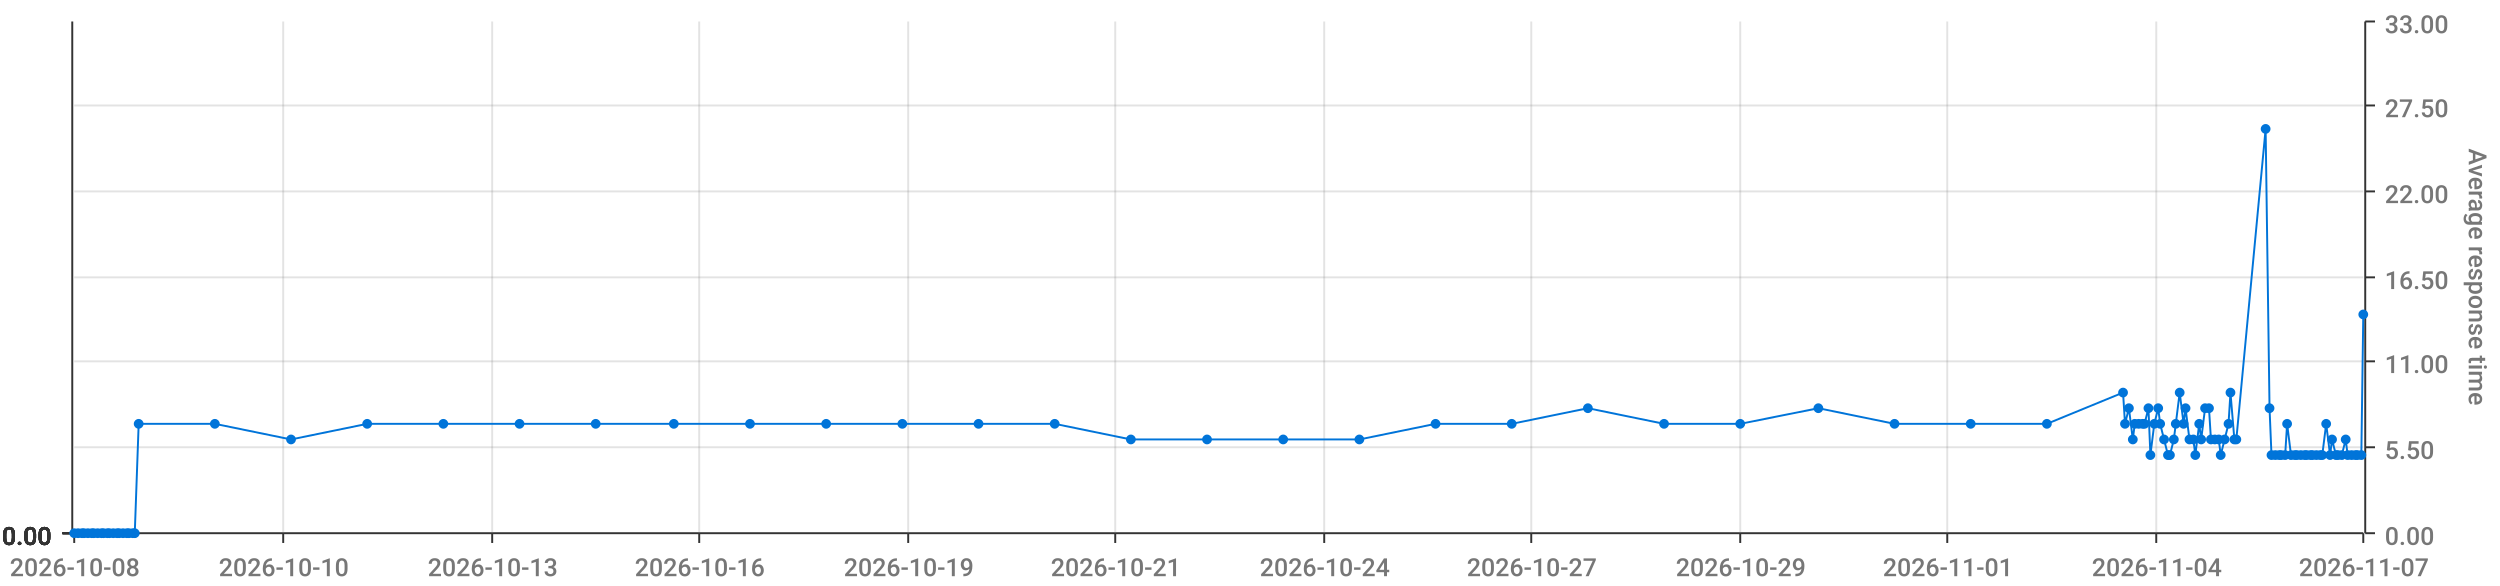
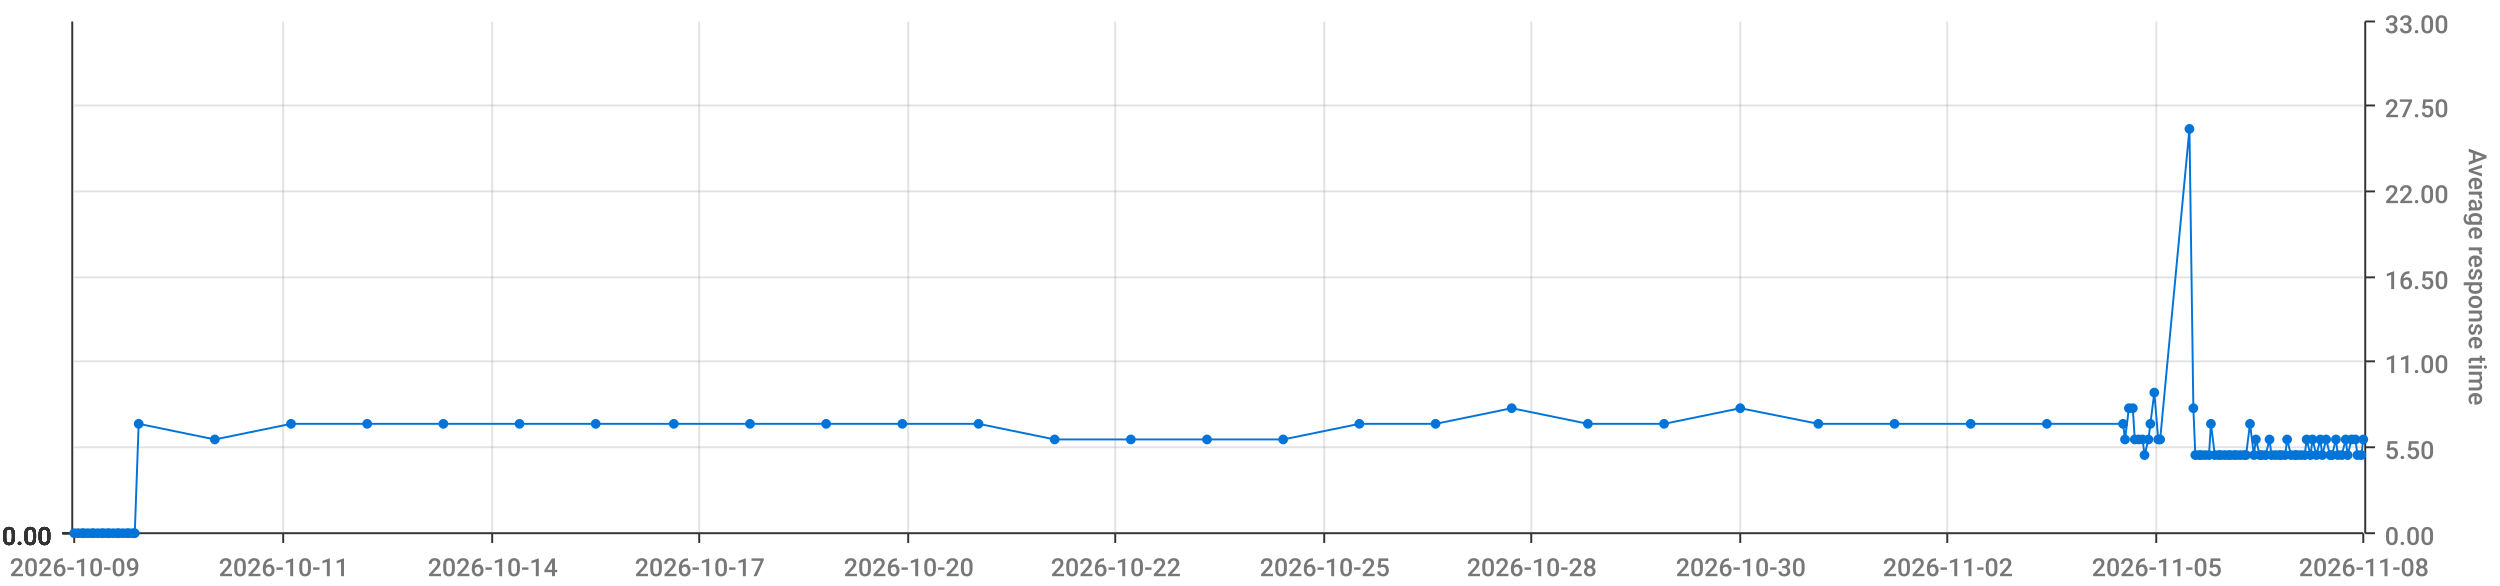
<svg xmlns="http://www.w3.org/2000/svg" viewBox="0 0 1280 300">
  <path d="M 0 0 L 1280 0 L 1280 300 L 0 300 L 0 0" style="stroke-width:0;stroke:rgba(255,255,255,1.0);fill:rgba(255,255,255,0.0)" />
  <path d="M 38 11 L 1210 11 L 1210 273 L 38 273 L 38 11" style="stroke-width:0;stroke:rgba(255,255,255,1.0);fill:rgba(255,255,255,0.0)" />
  <path d="M 38 273 L 1210 273" style="stroke-width:1;stroke:rgba(51,51,51,1.0);fill:rgba(255,255,255,0.0)" />
  <path d="M 38 273 L 38 278" style="stroke-width:1;stroke:rgba(51,51,51,1.0);fill:rgba(255,255,255,0.0)" />
-   <text x="5" y="295" style="stroke-width:0;stroke:none;fill:rgba(119,119,119,1.0);font-size:12.8px;font-family:'Roboto Medium',sans-serif">2026-10-08</text>
+   <text x="5" y="295" style="stroke-width:0;stroke:none;fill:rgba(119,119,119,1.0);font-size:12.8px;font-family:'Roboto Medium',sans-serif">2026-10-09</text>
  <path d="M 145 273 L 145 278" style="stroke-width:1;stroke:rgba(51,51,51,1.0);fill:rgba(255,255,255,0.0)" />
-   <text x="112" y="295" style="stroke-width:0;stroke:none;fill:rgba(119,119,119,1.0);font-size:12.8px;font-family:'Roboto Medium',sans-serif">2026-10-10</text>
+   <text x="112" y="295" style="stroke-width:0;stroke:none;fill:rgba(119,119,119,1.0);font-size:12.8px;font-family:'Roboto Medium',sans-serif">2026-10-11</text>
  <path d="M 252 273 L 252 278" style="stroke-width:1;stroke:rgba(51,51,51,1.0);fill:rgba(255,255,255,0.0)" />
-   <text x="219" y="295" style="stroke-width:0;stroke:none;fill:rgba(119,119,119,1.0);font-size:12.8px;font-family:'Roboto Medium',sans-serif">2026-10-13</text>
+   <text x="219" y="295" style="stroke-width:0;stroke:none;fill:rgba(119,119,119,1.0);font-size:12.8px;font-family:'Roboto Medium',sans-serif">2026-10-14</text>
  <path d="M 358 273 L 358 278" style="stroke-width:1;stroke:rgba(51,51,51,1.0);fill:rgba(255,255,255,0.0)" />
-   <text x="325" y="295" style="stroke-width:0;stroke:none;fill:rgba(119,119,119,1.0);font-size:12.8px;font-family:'Roboto Medium',sans-serif">2026-10-16</text>
+   <text x="325" y="295" style="stroke-width:0;stroke:none;fill:rgba(119,119,119,1.0);font-size:12.8px;font-family:'Roboto Medium',sans-serif">2026-10-17</text>
  <path d="M 465 273 L 465 278" style="stroke-width:1;stroke:rgba(51,51,51,1.0);fill:rgba(255,255,255,0.0)" />
-   <text x="432" y="295" style="stroke-width:0;stroke:none;fill:rgba(119,119,119,1.0);font-size:12.8px;font-family:'Roboto Medium',sans-serif">2026-10-19</text>
+   <text x="432" y="295" style="stroke-width:0;stroke:none;fill:rgba(119,119,119,1.0);font-size:12.8px;font-family:'Roboto Medium',sans-serif">2026-10-20</text>
  <path d="M 571 273 L 571 278" style="stroke-width:1;stroke:rgba(51,51,51,1.0);fill:rgba(255,255,255,0.0)" />
-   <text x="538" y="295" style="stroke-width:0;stroke:none;fill:rgba(119,119,119,1.0);font-size:12.8px;font-family:'Roboto Medium',sans-serif">2026-10-21</text>
+   <text x="538" y="295" style="stroke-width:0;stroke:none;fill:rgba(119,119,119,1.0);font-size:12.8px;font-family:'Roboto Medium',sans-serif">2026-10-22</text>
  <path d="M 678 273 L 678 278" style="stroke-width:1;stroke:rgba(51,51,51,1.0);fill:rgba(255,255,255,0.0)" />
-   <text x="645" y="295" style="stroke-width:0;stroke:none;fill:rgba(119,119,119,1.0);font-size:12.8px;font-family:'Roboto Medium',sans-serif">2026-10-24</text>
+   <text x="645" y="295" style="stroke-width:0;stroke:none;fill:rgba(119,119,119,1.0);font-size:12.8px;font-family:'Roboto Medium',sans-serif">2026-10-25</text>
  <path d="M 784 273 L 784 278" style="stroke-width:1;stroke:rgba(51,51,51,1.0);fill:rgba(255,255,255,0.0)" />
-   <text x="751" y="295" style="stroke-width:0;stroke:none;fill:rgba(119,119,119,1.0);font-size:12.8px;font-family:'Roboto Medium',sans-serif">2026-10-27</text>
+   <text x="751" y="295" style="stroke-width:0;stroke:none;fill:rgba(119,119,119,1.0);font-size:12.8px;font-family:'Roboto Medium',sans-serif">2026-10-28</text>
  <path d="M 891 273 L 891 278" style="stroke-width:1;stroke:rgba(51,51,51,1.0);fill:rgba(255,255,255,0.0)" />
-   <text x="858" y="295" style="stroke-width:0;stroke:none;fill:rgba(119,119,119,1.0);font-size:12.8px;font-family:'Roboto Medium',sans-serif">2026-10-29</text>
+   <text x="858" y="295" style="stroke-width:0;stroke:none;fill:rgba(119,119,119,1.0);font-size:12.8px;font-family:'Roboto Medium',sans-serif">2026-10-30</text>
  <path d="M 997 273 L 997 278" style="stroke-width:1;stroke:rgba(51,51,51,1.0);fill:rgba(255,255,255,0.0)" />
-   <text x="964" y="295" style="stroke-width:0;stroke:none;fill:rgba(119,119,119,1.0);font-size:12.8px;font-family:'Roboto Medium',sans-serif">2026-11-01</text>
+   <text x="964" y="295" style="stroke-width:0;stroke:none;fill:rgba(119,119,119,1.0);font-size:12.8px;font-family:'Roboto Medium',sans-serif">2026-11-02</text>
  <path d="M 1104 273 L 1104 278" style="stroke-width:1;stroke:rgba(51,51,51,1.0);fill:rgba(255,255,255,0.0)" />
-   <text x="1071" y="295" style="stroke-width:0;stroke:none;fill:rgba(119,119,119,1.0);font-size:12.8px;font-family:'Roboto Medium',sans-serif">2026-11-04</text>
+   <text x="1071" y="295" style="stroke-width:0;stroke:none;fill:rgba(119,119,119,1.0);font-size:12.8px;font-family:'Roboto Medium',sans-serif">2026-11-05</text>
  <path d="M 1210 273 L 1210 278" style="stroke-width:1;stroke:rgba(51,51,51,1.0);fill:rgba(255,255,255,0.0)" />
-   <text x="1177" y="295" style="stroke-width:0;stroke:none;fill:rgba(119,119,119,1.0);font-size:12.8px;font-family:'Roboto Medium',sans-serif">2026-11-07</text>
+   <text x="1177" y="295" style="stroke-width:0;stroke:none;fill:rgba(119,119,119,1.0);font-size:12.8px;font-family:'Roboto Medium',sans-serif">2026-11-08</text>
  <path d="M 145 273 L 145 11" style="stroke-width:1;stroke:rgba(119,119,119,0.2);fill:none" />
  <path d="M 252 273 L 252 11" style="stroke-width:1;stroke:rgba(119,119,119,0.2);fill:none" />
  <path d="M 358 273 L 358 11" style="stroke-width:1;stroke:rgba(119,119,119,0.2);fill:none" />
  <path d="M 465 273 L 465 11" style="stroke-width:1;stroke:rgba(119,119,119,0.2);fill:none" />
  <path d="M 571 273 L 571 11" style="stroke-width:1;stroke:rgba(119,119,119,0.2);fill:none" />
  <path d="M 678 273 L 678 11" style="stroke-width:1;stroke:rgba(119,119,119,0.2);fill:none" />
  <path d="M 784 273 L 784 11" style="stroke-width:1;stroke:rgba(119,119,119,0.2);fill:none" />
  <path d="M 891 273 L 891 11" style="stroke-width:1;stroke:rgba(119,119,119,0.2);fill:none" />
  <path d="M 997 273 L 997 11" style="stroke-width:1;stroke:rgba(119,119,119,0.2);fill:none" />
  <path d="M 1104 273 L 1104 11" style="stroke-width:1;stroke:rgba(119,119,119,0.2);fill:none" />
  <path d="M 1211 273 L 1211 11" style="stroke-width:1;stroke:rgba(51,51,51,1.0);fill:rgba(255,255,255,0.0)" />
  <path d="M 1211 273 L 1216 273" style="stroke-width:1;stroke:rgba(51,51,51,1.0);fill:rgba(255,255,255,0.0)" />
  <text x="1221" y="279" style="stroke-width:0;stroke:none;fill:rgba(119,119,119,1.0);font-size:12.8px;font-family:'Roboto Medium',sans-serif">0.00</text>
  <path d="M 1211 229 L 1216 229" style="stroke-width:1;stroke:rgba(51,51,51,1.0);fill:rgba(255,255,255,0.0)" />
  <text x="1221" y="235" style="stroke-width:0;stroke:none;fill:rgba(119,119,119,1.0);font-size:12.8px;font-family:'Roboto Medium',sans-serif">5.50</text>
  <path d="M 1211 185 L 1216 185" style="stroke-width:1;stroke:rgba(51,51,51,1.0);fill:rgba(255,255,255,0.0)" />
  <text x="1221" y="191" style="stroke-width:0;stroke:none;fill:rgba(119,119,119,1.0);font-size:12.8px;font-family:'Roboto Medium',sans-serif">11.00</text>
  <path d="M 1211 142 L 1216 142" style="stroke-width:1;stroke:rgba(51,51,51,1.0);fill:rgba(255,255,255,0.0)" />
  <text x="1221" y="148" style="stroke-width:0;stroke:none;fill:rgba(119,119,119,1.0);font-size:12.8px;font-family:'Roboto Medium',sans-serif">16.50</text>
  <path d="M 1211 98 L 1216 98" style="stroke-width:1;stroke:rgba(51,51,51,1.0);fill:rgba(255,255,255,0.0)" />
  <text x="1221" y="104" style="stroke-width:0;stroke:none;fill:rgba(119,119,119,1.0);font-size:12.8px;font-family:'Roboto Medium',sans-serif">22.00</text>
  <path d="M 1211 54 L 1216 54" style="stroke-width:1;stroke:rgba(51,51,51,1.0);fill:rgba(255,255,255,0.0)" />
  <text x="1221" y="60" style="stroke-width:0;stroke:none;fill:rgba(119,119,119,1.0);font-size:12.8px;font-family:'Roboto Medium',sans-serif">27.50</text>
  <path d="M 1211 11 L 1216 11" style="stroke-width:1;stroke:rgba(51,51,51,1.0);fill:rgba(255,255,255,0.0)" />
  <text x="1221" y="17" style="stroke-width:0;stroke:none;fill:rgba(119,119,119,1.0);font-size:12.8px;font-family:'Roboto Medium',sans-serif">33.00</text>
  <text x="1264" y="76" style="stroke-width:0;stroke:none;fill:rgba(119,119,119,1.0);font-size:12.8px;font-family:'Roboto Medium',sans-serif" transform="rotate(90.00,1264,76)">Average response time</text>
  <path d="M 38 273 L 1210 273" style="stroke-width:0;stroke:rgba(255,255,255,0.0);fill:none" />
  <path d="M 38 229 L 1210 229" style="stroke-width:1;stroke:rgba(119,119,119,0.2);fill:none" />
  <path d="M 38 185 L 1210 185" style="stroke-width:1;stroke:rgba(119,119,119,0.2);fill:none" />
  <path d="M 38 142 L 1210 142" style="stroke-width:1;stroke:rgba(119,119,119,0.2);fill:none" />
  <path d="M 38 98 L 1210 98" style="stroke-width:1;stroke:rgba(119,119,119,0.2);fill:none" />
  <path d="M 38 54 L 1210 54" style="stroke-width:1;stroke:rgba(119,119,119,0.2);fill:none" />
  <path d="M 37 273 L 37 11" style="stroke-width:1;stroke:rgba(51,51,51,1.0);fill:rgba(255,255,255,0.0)" />
  <path d="M 37 273 L 32 273" style="stroke-width:1;stroke:rgba(51,51,51,1.0);fill:rgba(255,255,255,0.0)" />
  <text x="1" y="279" style="stroke-width:0;stroke:none;fill:rgba(51,51,51,1.0);font-size:12.8px;font-family:'Roboto Medium',sans-serif">0.00</text>
  <path d="M 37 273 L 32 273" style="stroke-width:1;stroke:rgba(51,51,51,1.0);fill:rgba(255,255,255,0.0)" />
  <text x="1" y="279" style="stroke-width:0;stroke:none;fill:rgba(51,51,51,1.0);font-size:12.8px;font-family:'Roboto Medium',sans-serif">0.00</text>
  <path d="M 37 273 L 32 273" style="stroke-width:1;stroke:rgba(51,51,51,1.0);fill:rgba(255,255,255,0.0)" />
  <text x="1" y="279" style="stroke-width:0;stroke:none;fill:rgba(51,51,51,1.0);font-size:12.8px;font-family:'Roboto Medium',sans-serif">0.00</text>
  <path d="M 37 273 L 32 273" style="stroke-width:1;stroke:rgba(51,51,51,1.0);fill:rgba(255,255,255,0.0)" />
  <text x="1" y="279" style="stroke-width:0;stroke:none;fill:rgba(51,51,51,1.0);font-size:12.8px;font-family:'Roboto Medium',sans-serif">0.00</text>
  <path d="M 37 273 L 32 273" style="stroke-width:1;stroke:rgba(51,51,51,1.0);fill:rgba(255,255,255,0.0)" />
  <text x="1" y="279" style="stroke-width:0;stroke:none;fill:rgba(51,51,51,1.0);font-size:12.8px;font-family:'Roboto Medium',sans-serif">0.00</text>
  <path d="M 37 273 L 32 273" style="stroke-width:1;stroke:rgba(51,51,51,1.0);fill:rgba(255,255,255,0.0)" />
  <text x="1" y="279" style="stroke-width:0;stroke:none;fill:rgba(51,51,51,1.0);font-size:12.8px;font-family:'Roboto Medium',sans-serif">0.00</text>
  <path d="M 37 273 L 32 273" style="stroke-width:1;stroke:rgba(51,51,51,1.0);fill:rgba(255,255,255,0.0)" />
  <text x="1" y="279" style="stroke-width:0;stroke:none;fill:rgba(51,51,51,1.0);font-size:12.8px;font-family:'Roboto Medium',sans-serif">0.00</text>
  <path d="M 38 273 L 1210 273" style="stroke-width:0;stroke:rgba(255,255,255,0.0);fill:none" />
  <path d="M 38 273 L 1210 273" style="stroke-width:0;stroke:rgba(255,255,255,0.0);fill:none" />
  <path d="M 38 273 L 1210 273" style="stroke-width:0;stroke:rgba(255,255,255,0.0);fill:none" />
  <path d="M 38 273 L 1210 273" style="stroke-width:0;stroke:rgba(255,255,255,0.0);fill:none" />
  <path d="M 38 273 L 1210 273" style="stroke-width:0;stroke:rgba(255,255,255,0.0);fill:none" />
  <path d="M 38 273 L 1210 273" style="stroke-width:0;stroke:rgba(255,255,255,0.0);fill:none" />
-   <path d="M 38 273 L 40 273 L 42 273 L 43 273 L 45 273 L 47 273 L 48 273 L 50 273 L 52 273 L 53 273 L 55 273 L 56 273 L 58 273 L 60 273 L 61 273 L 63 273 L 65 273 L 66 273 L 68 273 L 69 273 L 71 217 L 110 217 L 149 225 L 188 217 L 227 217 L 266 217 L 305 217 L 345 217 L 384 217 L 423 217 L 462 217 L 501 217 L 540 217 L 579 225 L 618 225 L 657 225 L 696 225 L 735 217 L 774 217 L 813 209 L 852 217 L 891 217 L 931 209 L 970 217 L 1009 217 L 1048 217 L 1087 201 L 1088 217 L 1090 209 L 1092 225 L 1093 217 L 1095 217 L 1097 217 L 1098 217 L 1100 209 L 1101 233 L 1103 217 L 1105 209 L 1106 217 L 1108 225 L 1110 233 L 1111 233 L 1113 225 L 1114 217 L 1116 201 L 1118 217 L 1119 209 L 1121 225 L 1123 225 L 1124 233 L 1126 217 L 1127 225 L 1129 209 L 1131 209 L 1132 225 L 1134 225 L 1136 225 L 1137 233 L 1139 225 L 1141 217 L 1142 201 L 1144 225 L 1145 225 L 1160 66 L 1162 209 L 1163 233 L 1165 233 L 1167 233 L 1168 233 L 1170 233 L 1171 217 L 1173 233 L 1175 233 L 1176 233 L 1178 233 L 1180 233 L 1181 233 L 1183 233 L 1184 233 L 1186 233 L 1188 233 L 1189 233 L 1191 217 L 1193 233 L 1194 225 L 1196 233 L 1197 233 L 1199 233 L 1201 225 L 1202 233 L 1204 233 L 1206 233 L 1207 233 L 1209 233 L 1210 161" style="stroke-width:1;stroke:rgba(0,116,217,1.0);fill:rgba(255,255,255,0.0)" />
+   <path d="M 38 273 L 40 273 L 42 273 L 43 273 L 45 273 L 47 273 L 48 273 L 50 273 L 52 273 L 53 273 L 55 273 L 56 273 L 58 273 L 60 273 L 61 273 L 63 273 L 65 273 L 66 273 L 68 273 L 69 273 L 71 217 L 110 225 L 149 217 L 188 217 L 227 217 L 266 217 L 305 217 L 345 217 L 384 217 L 423 217 L 462 217 L 501 217 L 540 225 L 579 225 L 618 225 L 657 225 L 696 217 L 735 217 L 774 209 L 813 217 L 852 217 L 891 209 L 931 217 L 970 217 L 1009 217 L 1048 217 L 1087 217 L 1088 225 L 1090 209 L 1092 209 L 1093 225 L 1095 225 L 1097 225 L 1098 233 L 1100 225 L 1101 217 L 1103 201 L 1105 225 L 1106 225 L 1121 66 L 1123 209 L 1124 233 L 1126 233 L 1127 233 L 1129 233 L 1131 233 L 1132 217 L 1134 233 L 1136 233 L 1137 233 L 1139 233 L 1141 233 L 1142 233 L 1144 233 L 1145 233 L 1147 233 L 1149 233 L 1150 233 L 1152 217 L 1154 233 L 1155 225 L 1157 233 L 1158 233 L 1160 233 L 1162 225 L 1163 233 L 1165 233 L 1167 233 L 1168 233 L 1170 233 L 1171 225 L 1173 233 L 1175 233 L 1176 233 L 1178 233 L 1180 233 L 1181 225 L 1183 233 L 1184 225 L 1186 233 L 1188 225 L 1189 233 L 1191 225 L 1193 233 L 1194 233 L 1196 225 L 1197 233 L 1199 233 L 1201 225 L 1202 233 L 1204 225 L 1206 225 L 1207 233 L 1209 233 L 1210 225" style="stroke-width:1;stroke:rgba(0,116,217,1.0);fill:rgba(255,255,255,0.0)" />
  <circle cx="38" cy="273" r="2" style="stroke-width:1;stroke:rgba(0,116,217,1.0);fill:rgba(0,116,217,1.0)" />
  <path d="" style="stroke-width:1;stroke:rgba(0,116,217,1.0);fill:rgba(0,116,217,1.0)" />
  <circle cx="40" cy="273" r="2" style="stroke-width:1;stroke:rgba(0,116,217,1.0);fill:rgba(0,116,217,1.0)" />
  <path d="" style="stroke-width:1;stroke:rgba(0,116,217,1.0);fill:rgba(0,116,217,1.0)" />
  <circle cx="42" cy="273" r="2" style="stroke-width:1;stroke:rgba(0,116,217,1.0);fill:rgba(0,116,217,1.0)" />
  <path d="" style="stroke-width:1;stroke:rgba(0,116,217,1.0);fill:rgba(0,116,217,1.0)" />
  <circle cx="43" cy="273" r="2" style="stroke-width:1;stroke:rgba(0,116,217,1.0);fill:rgba(0,116,217,1.0)" />
  <path d="" style="stroke-width:1;stroke:rgba(0,116,217,1.0);fill:rgba(0,116,217,1.0)" />
  <circle cx="45" cy="273" r="2" style="stroke-width:1;stroke:rgba(0,116,217,1.0);fill:rgba(0,116,217,1.0)" />
  <path d="" style="stroke-width:1;stroke:rgba(0,116,217,1.0);fill:rgba(0,116,217,1.0)" />
  <circle cx="47" cy="273" r="2" style="stroke-width:1;stroke:rgba(0,116,217,1.0);fill:rgba(0,116,217,1.0)" />
  <path d="" style="stroke-width:1;stroke:rgba(0,116,217,1.0);fill:rgba(0,116,217,1.0)" />
  <circle cx="48" cy="273" r="2" style="stroke-width:1;stroke:rgba(0,116,217,1.0);fill:rgba(0,116,217,1.0)" />
  <path d="" style="stroke-width:1;stroke:rgba(0,116,217,1.0);fill:rgba(0,116,217,1.0)" />
  <circle cx="50" cy="273" r="2" style="stroke-width:1;stroke:rgba(0,116,217,1.0);fill:rgba(0,116,217,1.0)" />
  <path d="" style="stroke-width:1;stroke:rgba(0,116,217,1.0);fill:rgba(0,116,217,1.0)" />
  <circle cx="52" cy="273" r="2" style="stroke-width:1;stroke:rgba(0,116,217,1.0);fill:rgba(0,116,217,1.0)" />
  <path d="" style="stroke-width:1;stroke:rgba(0,116,217,1.0);fill:rgba(0,116,217,1.0)" />
  <circle cx="53" cy="273" r="2" style="stroke-width:1;stroke:rgba(0,116,217,1.0);fill:rgba(0,116,217,1.0)" />
  <path d="" style="stroke-width:1;stroke:rgba(0,116,217,1.0);fill:rgba(0,116,217,1.0)" />
  <circle cx="55" cy="273" r="2" style="stroke-width:1;stroke:rgba(0,116,217,1.0);fill:rgba(0,116,217,1.0)" />
  <path d="" style="stroke-width:1;stroke:rgba(0,116,217,1.0);fill:rgba(0,116,217,1.0)" />
  <circle cx="56" cy="273" r="2" style="stroke-width:1;stroke:rgba(0,116,217,1.0);fill:rgba(0,116,217,1.0)" />
  <path d="" style="stroke-width:1;stroke:rgba(0,116,217,1.0);fill:rgba(0,116,217,1.0)" />
  <circle cx="58" cy="273" r="2" style="stroke-width:1;stroke:rgba(0,116,217,1.0);fill:rgba(0,116,217,1.0)" />
  <path d="" style="stroke-width:1;stroke:rgba(0,116,217,1.0);fill:rgba(0,116,217,1.0)" />
  <circle cx="60" cy="273" r="2" style="stroke-width:1;stroke:rgba(0,116,217,1.0);fill:rgba(0,116,217,1.0)" />
  <path d="" style="stroke-width:1;stroke:rgba(0,116,217,1.0);fill:rgba(0,116,217,1.0)" />
  <circle cx="61" cy="273" r="2" style="stroke-width:1;stroke:rgba(0,116,217,1.0);fill:rgba(0,116,217,1.0)" />
  <path d="" style="stroke-width:1;stroke:rgba(0,116,217,1.0);fill:rgba(0,116,217,1.0)" />
  <circle cx="63" cy="273" r="2" style="stroke-width:1;stroke:rgba(0,116,217,1.0);fill:rgba(0,116,217,1.0)" />
  <path d="" style="stroke-width:1;stroke:rgba(0,116,217,1.0);fill:rgba(0,116,217,1.0)" />
  <circle cx="65" cy="273" r="2" style="stroke-width:1;stroke:rgba(0,116,217,1.0);fill:rgba(0,116,217,1.0)" />
  <path d="" style="stroke-width:1;stroke:rgba(0,116,217,1.0);fill:rgba(0,116,217,1.0)" />
  <circle cx="66" cy="273" r="2" style="stroke-width:1;stroke:rgba(0,116,217,1.0);fill:rgba(0,116,217,1.0)" />
  <path d="" style="stroke-width:1;stroke:rgba(0,116,217,1.0);fill:rgba(0,116,217,1.0)" />
  <circle cx="68" cy="273" r="2" style="stroke-width:1;stroke:rgba(0,116,217,1.0);fill:rgba(0,116,217,1.0)" />
  <path d="" style="stroke-width:1;stroke:rgba(0,116,217,1.0);fill:rgba(0,116,217,1.0)" />
  <circle cx="69" cy="273" r="2" style="stroke-width:1;stroke:rgba(0,116,217,1.0);fill:rgba(0,116,217,1.0)" />
  <path d="" style="stroke-width:1;stroke:rgba(0,116,217,1.0);fill:rgba(0,116,217,1.0)" />
  <circle cx="71" cy="217" r="2" style="stroke-width:1;stroke:rgba(0,116,217,1.0);fill:rgba(0,116,217,1.0)" />
  <path d="" style="stroke-width:1;stroke:rgba(0,116,217,1.0);fill:rgba(0,116,217,1.0)" />
-   <circle cx="110" cy="217" r="2" style="stroke-width:1;stroke:rgba(0,116,217,1.0);fill:rgba(0,116,217,1.0)" />
-   <path d="" style="stroke-width:1;stroke:rgba(0,116,217,1.0);fill:rgba(0,116,217,1.0)" />
-   <circle cx="149" cy="225" r="2" style="stroke-width:1;stroke:rgba(0,116,217,1.0);fill:rgba(0,116,217,1.0)" />
+   <circle cx="110" cy="225" r="2" style="stroke-width:1;stroke:rgba(0,116,217,1.0);fill:rgba(0,116,217,1.0)" />
+   <path d="" style="stroke-width:1;stroke:rgba(0,116,217,1.0);fill:rgba(0,116,217,1.0)" />
+   <circle cx="149" cy="217" r="2" style="stroke-width:1;stroke:rgba(0,116,217,1.0);fill:rgba(0,116,217,1.0)" />
  <path d="" style="stroke-width:1;stroke:rgba(0,116,217,1.0);fill:rgba(0,116,217,1.0)" />
  <circle cx="188" cy="217" r="2" style="stroke-width:1;stroke:rgba(0,116,217,1.0);fill:rgba(0,116,217,1.0)" />
  <path d="" style="stroke-width:1;stroke:rgba(0,116,217,1.0);fill:rgba(0,116,217,1.0)" />
  <circle cx="227" cy="217" r="2" style="stroke-width:1;stroke:rgba(0,116,217,1.0);fill:rgba(0,116,217,1.0)" />
  <path d="" style="stroke-width:1;stroke:rgba(0,116,217,1.0);fill:rgba(0,116,217,1.0)" />
  <circle cx="266" cy="217" r="2" style="stroke-width:1;stroke:rgba(0,116,217,1.0);fill:rgba(0,116,217,1.0)" />
  <path d="" style="stroke-width:1;stroke:rgba(0,116,217,1.0);fill:rgba(0,116,217,1.0)" />
  <circle cx="305" cy="217" r="2" style="stroke-width:1;stroke:rgba(0,116,217,1.0);fill:rgba(0,116,217,1.0)" />
  <path d="" style="stroke-width:1;stroke:rgba(0,116,217,1.0);fill:rgba(0,116,217,1.0)" />
  <circle cx="345" cy="217" r="2" style="stroke-width:1;stroke:rgba(0,116,217,1.0);fill:rgba(0,116,217,1.0)" />
  <path d="" style="stroke-width:1;stroke:rgba(0,116,217,1.0);fill:rgba(0,116,217,1.0)" />
  <circle cx="384" cy="217" r="2" style="stroke-width:1;stroke:rgba(0,116,217,1.0);fill:rgba(0,116,217,1.0)" />
  <path d="" style="stroke-width:1;stroke:rgba(0,116,217,1.0);fill:rgba(0,116,217,1.0)" />
  <circle cx="423" cy="217" r="2" style="stroke-width:1;stroke:rgba(0,116,217,1.0);fill:rgba(0,116,217,1.0)" />
  <path d="" style="stroke-width:1;stroke:rgba(0,116,217,1.0);fill:rgba(0,116,217,1.0)" />
  <circle cx="462" cy="217" r="2" style="stroke-width:1;stroke:rgba(0,116,217,1.0);fill:rgba(0,116,217,1.0)" />
  <path d="" style="stroke-width:1;stroke:rgba(0,116,217,1.0);fill:rgba(0,116,217,1.0)" />
  <circle cx="501" cy="217" r="2" style="stroke-width:1;stroke:rgba(0,116,217,1.0);fill:rgba(0,116,217,1.0)" />
  <path d="" style="stroke-width:1;stroke:rgba(0,116,217,1.0);fill:rgba(0,116,217,1.0)" />
-   <circle cx="540" cy="217" r="2" style="stroke-width:1;stroke:rgba(0,116,217,1.0);fill:rgba(0,116,217,1.0)" />
+   <circle cx="540" cy="225" r="2" style="stroke-width:1;stroke:rgba(0,116,217,1.0);fill:rgba(0,116,217,1.0)" />
  <path d="" style="stroke-width:1;stroke:rgba(0,116,217,1.0);fill:rgba(0,116,217,1.0)" />
  <circle cx="579" cy="225" r="2" style="stroke-width:1;stroke:rgba(0,116,217,1.0);fill:rgba(0,116,217,1.0)" />
  <path d="" style="stroke-width:1;stroke:rgba(0,116,217,1.0);fill:rgba(0,116,217,1.0)" />
  <circle cx="618" cy="225" r="2" style="stroke-width:1;stroke:rgba(0,116,217,1.0);fill:rgba(0,116,217,1.0)" />
  <path d="" style="stroke-width:1;stroke:rgba(0,116,217,1.0);fill:rgba(0,116,217,1.0)" />
  <circle cx="657" cy="225" r="2" style="stroke-width:1;stroke:rgba(0,116,217,1.0);fill:rgba(0,116,217,1.0)" />
  <path d="" style="stroke-width:1;stroke:rgba(0,116,217,1.0);fill:rgba(0,116,217,1.0)" />
-   <circle cx="696" cy="225" r="2" style="stroke-width:1;stroke:rgba(0,116,217,1.0);fill:rgba(0,116,217,1.0)" />
+   <circle cx="696" cy="217" r="2" style="stroke-width:1;stroke:rgba(0,116,217,1.0);fill:rgba(0,116,217,1.0)" />
  <path d="" style="stroke-width:1;stroke:rgba(0,116,217,1.0);fill:rgba(0,116,217,1.0)" />
  <circle cx="735" cy="217" r="2" style="stroke-width:1;stroke:rgba(0,116,217,1.0);fill:rgba(0,116,217,1.0)" />
  <path d="" style="stroke-width:1;stroke:rgba(0,116,217,1.0);fill:rgba(0,116,217,1.0)" />
-   <circle cx="774" cy="217" r="2" style="stroke-width:1;stroke:rgba(0,116,217,1.0);fill:rgba(0,116,217,1.0)" />
-   <path d="" style="stroke-width:1;stroke:rgba(0,116,217,1.0);fill:rgba(0,116,217,1.0)" />
-   <circle cx="813" cy="209" r="2" style="stroke-width:1;stroke:rgba(0,116,217,1.0);fill:rgba(0,116,217,1.0)" />
+   <circle cx="774" cy="209" r="2" style="stroke-width:1;stroke:rgba(0,116,217,1.0);fill:rgba(0,116,217,1.0)" />
+   <path d="" style="stroke-width:1;stroke:rgba(0,116,217,1.0);fill:rgba(0,116,217,1.0)" />
+   <circle cx="813" cy="217" r="2" style="stroke-width:1;stroke:rgba(0,116,217,1.0);fill:rgba(0,116,217,1.0)" />
  <path d="" style="stroke-width:1;stroke:rgba(0,116,217,1.0);fill:rgba(0,116,217,1.0)" />
  <circle cx="852" cy="217" r="2" style="stroke-width:1;stroke:rgba(0,116,217,1.0);fill:rgba(0,116,217,1.0)" />
  <path d="" style="stroke-width:1;stroke:rgba(0,116,217,1.0);fill:rgba(0,116,217,1.0)" />
-   <circle cx="891" cy="217" r="2" style="stroke-width:1;stroke:rgba(0,116,217,1.0);fill:rgba(0,116,217,1.0)" />
-   <path d="" style="stroke-width:1;stroke:rgba(0,116,217,1.0);fill:rgba(0,116,217,1.0)" />
-   <circle cx="931" cy="209" r="2" style="stroke-width:1;stroke:rgba(0,116,217,1.0);fill:rgba(0,116,217,1.0)" />
+   <circle cx="891" cy="209" r="2" style="stroke-width:1;stroke:rgba(0,116,217,1.0);fill:rgba(0,116,217,1.0)" />
+   <path d="" style="stroke-width:1;stroke:rgba(0,116,217,1.0);fill:rgba(0,116,217,1.0)" />
+   <circle cx="931" cy="217" r="2" style="stroke-width:1;stroke:rgba(0,116,217,1.0);fill:rgba(0,116,217,1.0)" />
  <path d="" style="stroke-width:1;stroke:rgba(0,116,217,1.0);fill:rgba(0,116,217,1.0)" />
  <circle cx="970" cy="217" r="2" style="stroke-width:1;stroke:rgba(0,116,217,1.0);fill:rgba(0,116,217,1.0)" />
  <path d="" style="stroke-width:1;stroke:rgba(0,116,217,1.0);fill:rgba(0,116,217,1.0)" />
  <circle cx="1009" cy="217" r="2" style="stroke-width:1;stroke:rgba(0,116,217,1.0);fill:rgba(0,116,217,1.0)" />
  <path d="" style="stroke-width:1;stroke:rgba(0,116,217,1.0);fill:rgba(0,116,217,1.0)" />
  <circle cx="1048" cy="217" r="2" style="stroke-width:1;stroke:rgba(0,116,217,1.0);fill:rgba(0,116,217,1.0)" />
  <path d="" style="stroke-width:1;stroke:rgba(0,116,217,1.0);fill:rgba(0,116,217,1.0)" />
-   <circle cx="1087" cy="201" r="2" style="stroke-width:1;stroke:rgba(0,116,217,1.0);fill:rgba(0,116,217,1.0)" />
-   <path d="" style="stroke-width:1;stroke:rgba(0,116,217,1.0);fill:rgba(0,116,217,1.0)" />
-   <circle cx="1088" cy="217" r="2" style="stroke-width:1;stroke:rgba(0,116,217,1.0);fill:rgba(0,116,217,1.0)" />
+   <circle cx="1087" cy="217" r="2" style="stroke-width:1;stroke:rgba(0,116,217,1.0);fill:rgba(0,116,217,1.0)" />
+   <path d="" style="stroke-width:1;stroke:rgba(0,116,217,1.0);fill:rgba(0,116,217,1.0)" />
+   <circle cx="1088" cy="225" r="2" style="stroke-width:1;stroke:rgba(0,116,217,1.0);fill:rgba(0,116,217,1.0)" />
  <path d="" style="stroke-width:1;stroke:rgba(0,116,217,1.0);fill:rgba(0,116,217,1.0)" />
  <circle cx="1090" cy="209" r="2" style="stroke-width:1;stroke:rgba(0,116,217,1.0);fill:rgba(0,116,217,1.0)" />
  <path d="" style="stroke-width:1;stroke:rgba(0,116,217,1.0);fill:rgba(0,116,217,1.0)" />
-   <circle cx="1092" cy="225" r="2" style="stroke-width:1;stroke:rgba(0,116,217,1.0);fill:rgba(0,116,217,1.0)" />
-   <path d="" style="stroke-width:1;stroke:rgba(0,116,217,1.0);fill:rgba(0,116,217,1.0)" />
-   <circle cx="1093" cy="217" r="2" style="stroke-width:1;stroke:rgba(0,116,217,1.0);fill:rgba(0,116,217,1.0)" />
-   <path d="" style="stroke-width:1;stroke:rgba(0,116,217,1.0);fill:rgba(0,116,217,1.0)" />
-   <circle cx="1095" cy="217" r="2" style="stroke-width:1;stroke:rgba(0,116,217,1.0);fill:rgba(0,116,217,1.0)" />
-   <path d="" style="stroke-width:1;stroke:rgba(0,116,217,1.0);fill:rgba(0,116,217,1.0)" />
-   <circle cx="1097" cy="217" r="2" style="stroke-width:1;stroke:rgba(0,116,217,1.0);fill:rgba(0,116,217,1.0)" />
-   <path d="" style="stroke-width:1;stroke:rgba(0,116,217,1.0);fill:rgba(0,116,217,1.0)" />
-   <circle cx="1098" cy="217" r="2" style="stroke-width:1;stroke:rgba(0,116,217,1.0);fill:rgba(0,116,217,1.0)" />
-   <path d="" style="stroke-width:1;stroke:rgba(0,116,217,1.0);fill:rgba(0,116,217,1.0)" />
-   <circle cx="1100" cy="209" r="2" style="stroke-width:1;stroke:rgba(0,116,217,1.0);fill:rgba(0,116,217,1.0)" />
-   <path d="" style="stroke-width:1;stroke:rgba(0,116,217,1.0);fill:rgba(0,116,217,1.0)" />
-   <circle cx="1101" cy="233" r="2" style="stroke-width:1;stroke:rgba(0,116,217,1.0);fill:rgba(0,116,217,1.0)" />
-   <path d="" style="stroke-width:1;stroke:rgba(0,116,217,1.0);fill:rgba(0,116,217,1.0)" />
-   <circle cx="1103" cy="217" r="2" style="stroke-width:1;stroke:rgba(0,116,217,1.0);fill:rgba(0,116,217,1.0)" />
-   <path d="" style="stroke-width:1;stroke:rgba(0,116,217,1.0);fill:rgba(0,116,217,1.0)" />
-   <circle cx="1105" cy="209" r="2" style="stroke-width:1;stroke:rgba(0,116,217,1.0);fill:rgba(0,116,217,1.0)" />
-   <path d="" style="stroke-width:1;stroke:rgba(0,116,217,1.0);fill:rgba(0,116,217,1.0)" />
-   <circle cx="1106" cy="217" r="2" style="stroke-width:1;stroke:rgba(0,116,217,1.0);fill:rgba(0,116,217,1.0)" />
-   <path d="" style="stroke-width:1;stroke:rgba(0,116,217,1.0);fill:rgba(0,116,217,1.0)" />
-   <circle cx="1108" cy="225" r="2" style="stroke-width:1;stroke:rgba(0,116,217,1.0);fill:rgba(0,116,217,1.0)" />
-   <path d="" style="stroke-width:1;stroke:rgba(0,116,217,1.0);fill:rgba(0,116,217,1.0)" />
-   <circle cx="1110" cy="233" r="2" style="stroke-width:1;stroke:rgba(0,116,217,1.0);fill:rgba(0,116,217,1.0)" />
-   <path d="" style="stroke-width:1;stroke:rgba(0,116,217,1.0);fill:rgba(0,116,217,1.0)" />
-   <circle cx="1111" cy="233" r="2" style="stroke-width:1;stroke:rgba(0,116,217,1.0);fill:rgba(0,116,217,1.0)" />
-   <path d="" style="stroke-width:1;stroke:rgba(0,116,217,1.0);fill:rgba(0,116,217,1.0)" />
-   <circle cx="1113" cy="225" r="2" style="stroke-width:1;stroke:rgba(0,116,217,1.0);fill:rgba(0,116,217,1.0)" />
-   <path d="" style="stroke-width:1;stroke:rgba(0,116,217,1.0);fill:rgba(0,116,217,1.0)" />
-   <circle cx="1114" cy="217" r="2" style="stroke-width:1;stroke:rgba(0,116,217,1.0);fill:rgba(0,116,217,1.0)" />
-   <path d="" style="stroke-width:1;stroke:rgba(0,116,217,1.0);fill:rgba(0,116,217,1.0)" />
-   <circle cx="1116" cy="201" r="2" style="stroke-width:1;stroke:rgba(0,116,217,1.0);fill:rgba(0,116,217,1.0)" />
-   <path d="" style="stroke-width:1;stroke:rgba(0,116,217,1.0);fill:rgba(0,116,217,1.0)" />
-   <circle cx="1118" cy="217" r="2" style="stroke-width:1;stroke:rgba(0,116,217,1.0);fill:rgba(0,116,217,1.0)" />
-   <path d="" style="stroke-width:1;stroke:rgba(0,116,217,1.0);fill:rgba(0,116,217,1.0)" />
-   <circle cx="1119" cy="209" r="2" style="stroke-width:1;stroke:rgba(0,116,217,1.0);fill:rgba(0,116,217,1.0)" />
-   <path d="" style="stroke-width:1;stroke:rgba(0,116,217,1.0);fill:rgba(0,116,217,1.0)" />
-   <circle cx="1121" cy="225" r="2" style="stroke-width:1;stroke:rgba(0,116,217,1.0);fill:rgba(0,116,217,1.0)" />
-   <path d="" style="stroke-width:1;stroke:rgba(0,116,217,1.0);fill:rgba(0,116,217,1.0)" />
-   <circle cx="1123" cy="225" r="2" style="stroke-width:1;stroke:rgba(0,116,217,1.0);fill:rgba(0,116,217,1.0)" />
+   <circle cx="1092" cy="209" r="2" style="stroke-width:1;stroke:rgba(0,116,217,1.0);fill:rgba(0,116,217,1.0)" />
+   <path d="" style="stroke-width:1;stroke:rgba(0,116,217,1.0);fill:rgba(0,116,217,1.0)" />
+   <circle cx="1093" cy="225" r="2" style="stroke-width:1;stroke:rgba(0,116,217,1.0);fill:rgba(0,116,217,1.0)" />
+   <path d="" style="stroke-width:1;stroke:rgba(0,116,217,1.0);fill:rgba(0,116,217,1.0)" />
+   <circle cx="1095" cy="225" r="2" style="stroke-width:1;stroke:rgba(0,116,217,1.0);fill:rgba(0,116,217,1.0)" />
+   <path d="" style="stroke-width:1;stroke:rgba(0,116,217,1.0);fill:rgba(0,116,217,1.0)" />
+   <circle cx="1097" cy="225" r="2" style="stroke-width:1;stroke:rgba(0,116,217,1.0);fill:rgba(0,116,217,1.0)" />
+   <path d="" style="stroke-width:1;stroke:rgba(0,116,217,1.0);fill:rgba(0,116,217,1.0)" />
+   <circle cx="1098" cy="233" r="2" style="stroke-width:1;stroke:rgba(0,116,217,1.0);fill:rgba(0,116,217,1.0)" />
+   <path d="" style="stroke-width:1;stroke:rgba(0,116,217,1.0);fill:rgba(0,116,217,1.0)" />
+   <circle cx="1100" cy="225" r="2" style="stroke-width:1;stroke:rgba(0,116,217,1.0);fill:rgba(0,116,217,1.0)" />
+   <path d="" style="stroke-width:1;stroke:rgba(0,116,217,1.0);fill:rgba(0,116,217,1.0)" />
+   <circle cx="1101" cy="217" r="2" style="stroke-width:1;stroke:rgba(0,116,217,1.0);fill:rgba(0,116,217,1.0)" />
+   <path d="" style="stroke-width:1;stroke:rgba(0,116,217,1.0);fill:rgba(0,116,217,1.0)" />
+   <circle cx="1103" cy="201" r="2" style="stroke-width:1;stroke:rgba(0,116,217,1.0);fill:rgba(0,116,217,1.0)" />
+   <path d="" style="stroke-width:1;stroke:rgba(0,116,217,1.0);fill:rgba(0,116,217,1.0)" />
+   <circle cx="1105" cy="225" r="2" style="stroke-width:1;stroke:rgba(0,116,217,1.0);fill:rgba(0,116,217,1.0)" />
+   <path d="" style="stroke-width:1;stroke:rgba(0,116,217,1.0);fill:rgba(0,116,217,1.0)" />
+   <circle cx="1106" cy="225" r="2" style="stroke-width:1;stroke:rgba(0,116,217,1.0);fill:rgba(0,116,217,1.0)" />
+   <path d="" style="stroke-width:1;stroke:rgba(0,116,217,1.0);fill:rgba(0,116,217,1.0)" />
+   <circle cx="1121" cy="66" r="2" style="stroke-width:1;stroke:rgba(0,116,217,1.0);fill:rgba(0,116,217,1.0)" />
+   <path d="" style="stroke-width:1;stroke:rgba(0,116,217,1.0);fill:rgba(0,116,217,1.0)" />
+   <circle cx="1123" cy="209" r="2" style="stroke-width:1;stroke:rgba(0,116,217,1.0);fill:rgba(0,116,217,1.0)" />
  <path d="" style="stroke-width:1;stroke:rgba(0,116,217,1.0);fill:rgba(0,116,217,1.0)" />
  <circle cx="1124" cy="233" r="2" style="stroke-width:1;stroke:rgba(0,116,217,1.0);fill:rgba(0,116,217,1.0)" />
  <path d="" style="stroke-width:1;stroke:rgba(0,116,217,1.0);fill:rgba(0,116,217,1.0)" />
-   <circle cx="1126" cy="217" r="2" style="stroke-width:1;stroke:rgba(0,116,217,1.0);fill:rgba(0,116,217,1.0)" />
-   <path d="" style="stroke-width:1;stroke:rgba(0,116,217,1.0);fill:rgba(0,116,217,1.0)" />
-   <circle cx="1127" cy="225" r="2" style="stroke-width:1;stroke:rgba(0,116,217,1.0);fill:rgba(0,116,217,1.0)" />
-   <path d="" style="stroke-width:1;stroke:rgba(0,116,217,1.0);fill:rgba(0,116,217,1.0)" />
-   <circle cx="1129" cy="209" r="2" style="stroke-width:1;stroke:rgba(0,116,217,1.0);fill:rgba(0,116,217,1.0)" />
-   <path d="" style="stroke-width:1;stroke:rgba(0,116,217,1.0);fill:rgba(0,116,217,1.0)" />
-   <circle cx="1131" cy="209" r="2" style="stroke-width:1;stroke:rgba(0,116,217,1.0);fill:rgba(0,116,217,1.0)" />
-   <path d="" style="stroke-width:1;stroke:rgba(0,116,217,1.0);fill:rgba(0,116,217,1.0)" />
-   <circle cx="1132" cy="225" r="2" style="stroke-width:1;stroke:rgba(0,116,217,1.0);fill:rgba(0,116,217,1.0)" />
-   <path d="" style="stroke-width:1;stroke:rgba(0,116,217,1.0);fill:rgba(0,116,217,1.0)" />
-   <circle cx="1134" cy="225" r="2" style="stroke-width:1;stroke:rgba(0,116,217,1.0);fill:rgba(0,116,217,1.0)" />
-   <path d="" style="stroke-width:1;stroke:rgba(0,116,217,1.0);fill:rgba(0,116,217,1.0)" />
-   <circle cx="1136" cy="225" r="2" style="stroke-width:1;stroke:rgba(0,116,217,1.0);fill:rgba(0,116,217,1.0)" />
+   <circle cx="1126" cy="233" r="2" style="stroke-width:1;stroke:rgba(0,116,217,1.0);fill:rgba(0,116,217,1.0)" />
+   <path d="" style="stroke-width:1;stroke:rgba(0,116,217,1.0);fill:rgba(0,116,217,1.0)" />
+   <circle cx="1127" cy="233" r="2" style="stroke-width:1;stroke:rgba(0,116,217,1.0);fill:rgba(0,116,217,1.0)" />
+   <path d="" style="stroke-width:1;stroke:rgba(0,116,217,1.0);fill:rgba(0,116,217,1.0)" />
+   <circle cx="1129" cy="233" r="2" style="stroke-width:1;stroke:rgba(0,116,217,1.0);fill:rgba(0,116,217,1.0)" />
+   <path d="" style="stroke-width:1;stroke:rgba(0,116,217,1.0);fill:rgba(0,116,217,1.0)" />
+   <circle cx="1131" cy="233" r="2" style="stroke-width:1;stroke:rgba(0,116,217,1.0);fill:rgba(0,116,217,1.0)" />
+   <path d="" style="stroke-width:1;stroke:rgba(0,116,217,1.0);fill:rgba(0,116,217,1.0)" />
+   <circle cx="1132" cy="217" r="2" style="stroke-width:1;stroke:rgba(0,116,217,1.0);fill:rgba(0,116,217,1.0)" />
+   <path d="" style="stroke-width:1;stroke:rgba(0,116,217,1.0);fill:rgba(0,116,217,1.0)" />
+   <circle cx="1134" cy="233" r="2" style="stroke-width:1;stroke:rgba(0,116,217,1.0);fill:rgba(0,116,217,1.0)" />
+   <path d="" style="stroke-width:1;stroke:rgba(0,116,217,1.0);fill:rgba(0,116,217,1.0)" />
+   <circle cx="1136" cy="233" r="2" style="stroke-width:1;stroke:rgba(0,116,217,1.0);fill:rgba(0,116,217,1.0)" />
  <path d="" style="stroke-width:1;stroke:rgba(0,116,217,1.0);fill:rgba(0,116,217,1.0)" />
  <circle cx="1137" cy="233" r="2" style="stroke-width:1;stroke:rgba(0,116,217,1.0);fill:rgba(0,116,217,1.0)" />
  <path d="" style="stroke-width:1;stroke:rgba(0,116,217,1.0);fill:rgba(0,116,217,1.0)" />
-   <circle cx="1139" cy="225" r="2" style="stroke-width:1;stroke:rgba(0,116,217,1.0);fill:rgba(0,116,217,1.0)" />
-   <path d="" style="stroke-width:1;stroke:rgba(0,116,217,1.0);fill:rgba(0,116,217,1.0)" />
-   <circle cx="1141" cy="217" r="2" style="stroke-width:1;stroke:rgba(0,116,217,1.0);fill:rgba(0,116,217,1.0)" />
-   <path d="" style="stroke-width:1;stroke:rgba(0,116,217,1.0);fill:rgba(0,116,217,1.0)" />
-   <circle cx="1142" cy="201" r="2" style="stroke-width:1;stroke:rgba(0,116,217,1.0);fill:rgba(0,116,217,1.0)" />
-   <path d="" style="stroke-width:1;stroke:rgba(0,116,217,1.0);fill:rgba(0,116,217,1.0)" />
-   <circle cx="1144" cy="225" r="2" style="stroke-width:1;stroke:rgba(0,116,217,1.0);fill:rgba(0,116,217,1.0)" />
-   <path d="" style="stroke-width:1;stroke:rgba(0,116,217,1.0);fill:rgba(0,116,217,1.0)" />
-   <circle cx="1145" cy="225" r="2" style="stroke-width:1;stroke:rgba(0,116,217,1.0);fill:rgba(0,116,217,1.0)" />
-   <path d="" style="stroke-width:1;stroke:rgba(0,116,217,1.0);fill:rgba(0,116,217,1.0)" />
-   <circle cx="1160" cy="66" r="2" style="stroke-width:1;stroke:rgba(0,116,217,1.0);fill:rgba(0,116,217,1.0)" />
-   <path d="" style="stroke-width:1;stroke:rgba(0,116,217,1.0);fill:rgba(0,116,217,1.0)" />
-   <circle cx="1162" cy="209" r="2" style="stroke-width:1;stroke:rgba(0,116,217,1.0);fill:rgba(0,116,217,1.0)" />
+   <circle cx="1139" cy="233" r="2" style="stroke-width:1;stroke:rgba(0,116,217,1.0);fill:rgba(0,116,217,1.0)" />
+   <path d="" style="stroke-width:1;stroke:rgba(0,116,217,1.0);fill:rgba(0,116,217,1.0)" />
+   <circle cx="1141" cy="233" r="2" style="stroke-width:1;stroke:rgba(0,116,217,1.0);fill:rgba(0,116,217,1.0)" />
+   <path d="" style="stroke-width:1;stroke:rgba(0,116,217,1.0);fill:rgba(0,116,217,1.0)" />
+   <circle cx="1142" cy="233" r="2" style="stroke-width:1;stroke:rgba(0,116,217,1.0);fill:rgba(0,116,217,1.0)" />
+   <path d="" style="stroke-width:1;stroke:rgba(0,116,217,1.0);fill:rgba(0,116,217,1.0)" />
+   <circle cx="1144" cy="233" r="2" style="stroke-width:1;stroke:rgba(0,116,217,1.0);fill:rgba(0,116,217,1.0)" />
+   <path d="" style="stroke-width:1;stroke:rgba(0,116,217,1.0);fill:rgba(0,116,217,1.0)" />
+   <circle cx="1145" cy="233" r="2" style="stroke-width:1;stroke:rgba(0,116,217,1.0);fill:rgba(0,116,217,1.0)" />
+   <path d="" style="stroke-width:1;stroke:rgba(0,116,217,1.0);fill:rgba(0,116,217,1.0)" />
+   <circle cx="1147" cy="233" r="2" style="stroke-width:1;stroke:rgba(0,116,217,1.0);fill:rgba(0,116,217,1.0)" />
+   <path d="" style="stroke-width:1;stroke:rgba(0,116,217,1.0);fill:rgba(0,116,217,1.0)" />
+   <circle cx="1149" cy="233" r="2" style="stroke-width:1;stroke:rgba(0,116,217,1.0);fill:rgba(0,116,217,1.0)" />
+   <path d="" style="stroke-width:1;stroke:rgba(0,116,217,1.0);fill:rgba(0,116,217,1.0)" />
+   <circle cx="1150" cy="233" r="2" style="stroke-width:1;stroke:rgba(0,116,217,1.0);fill:rgba(0,116,217,1.0)" />
+   <path d="" style="stroke-width:1;stroke:rgba(0,116,217,1.0);fill:rgba(0,116,217,1.0)" />
+   <circle cx="1152" cy="217" r="2" style="stroke-width:1;stroke:rgba(0,116,217,1.0);fill:rgba(0,116,217,1.0)" />
+   <path d="" style="stroke-width:1;stroke:rgba(0,116,217,1.0);fill:rgba(0,116,217,1.0)" />
+   <circle cx="1154" cy="233" r="2" style="stroke-width:1;stroke:rgba(0,116,217,1.0);fill:rgba(0,116,217,1.0)" />
+   <path d="" style="stroke-width:1;stroke:rgba(0,116,217,1.0);fill:rgba(0,116,217,1.0)" />
+   <circle cx="1155" cy="225" r="2" style="stroke-width:1;stroke:rgba(0,116,217,1.0);fill:rgba(0,116,217,1.0)" />
+   <path d="" style="stroke-width:1;stroke:rgba(0,116,217,1.0);fill:rgba(0,116,217,1.0)" />
+   <circle cx="1157" cy="233" r="2" style="stroke-width:1;stroke:rgba(0,116,217,1.0);fill:rgba(0,116,217,1.0)" />
+   <path d="" style="stroke-width:1;stroke:rgba(0,116,217,1.0);fill:rgba(0,116,217,1.0)" />
+   <circle cx="1158" cy="233" r="2" style="stroke-width:1;stroke:rgba(0,116,217,1.0);fill:rgba(0,116,217,1.0)" />
+   <path d="" style="stroke-width:1;stroke:rgba(0,116,217,1.0);fill:rgba(0,116,217,1.0)" />
+   <circle cx="1160" cy="233" r="2" style="stroke-width:1;stroke:rgba(0,116,217,1.0);fill:rgba(0,116,217,1.0)" />
+   <path d="" style="stroke-width:1;stroke:rgba(0,116,217,1.0);fill:rgba(0,116,217,1.0)" />
+   <circle cx="1162" cy="225" r="2" style="stroke-width:1;stroke:rgba(0,116,217,1.0);fill:rgba(0,116,217,1.0)" />
  <path d="" style="stroke-width:1;stroke:rgba(0,116,217,1.0);fill:rgba(0,116,217,1.0)" />
  <circle cx="1163" cy="233" r="2" style="stroke-width:1;stroke:rgba(0,116,217,1.0);fill:rgba(0,116,217,1.0)" />
  <path d="" style="stroke-width:1;stroke:rgba(0,116,217,1.0);fill:rgba(0,116,217,1.0)" />
  <circle cx="1165" cy="233" r="2" style="stroke-width:1;stroke:rgba(0,116,217,1.0);fill:rgba(0,116,217,1.0)" />
  <path d="" style="stroke-width:1;stroke:rgba(0,116,217,1.0);fill:rgba(0,116,217,1.0)" />
  <circle cx="1167" cy="233" r="2" style="stroke-width:1;stroke:rgba(0,116,217,1.0);fill:rgba(0,116,217,1.0)" />
  <path d="" style="stroke-width:1;stroke:rgba(0,116,217,1.0);fill:rgba(0,116,217,1.0)" />
  <circle cx="1168" cy="233" r="2" style="stroke-width:1;stroke:rgba(0,116,217,1.0);fill:rgba(0,116,217,1.0)" />
  <path d="" style="stroke-width:1;stroke:rgba(0,116,217,1.0);fill:rgba(0,116,217,1.0)" />
  <circle cx="1170" cy="233" r="2" style="stroke-width:1;stroke:rgba(0,116,217,1.0);fill:rgba(0,116,217,1.0)" />
  <path d="" style="stroke-width:1;stroke:rgba(0,116,217,1.0);fill:rgba(0,116,217,1.0)" />
-   <circle cx="1171" cy="217" r="2" style="stroke-width:1;stroke:rgba(0,116,217,1.0);fill:rgba(0,116,217,1.0)" />
+   <circle cx="1171" cy="225" r="2" style="stroke-width:1;stroke:rgba(0,116,217,1.0);fill:rgba(0,116,217,1.0)" />
  <path d="" style="stroke-width:1;stroke:rgba(0,116,217,1.0);fill:rgba(0,116,217,1.0)" />
  <circle cx="1173" cy="233" r="2" style="stroke-width:1;stroke:rgba(0,116,217,1.0);fill:rgba(0,116,217,1.0)" />
  <path d="" style="stroke-width:1;stroke:rgba(0,116,217,1.0);fill:rgba(0,116,217,1.0)" />
  <circle cx="1175" cy="233" r="2" style="stroke-width:1;stroke:rgba(0,116,217,1.0);fill:rgba(0,116,217,1.0)" />
  <path d="" style="stroke-width:1;stroke:rgba(0,116,217,1.0);fill:rgba(0,116,217,1.0)" />
  <circle cx="1176" cy="233" r="2" style="stroke-width:1;stroke:rgba(0,116,217,1.0);fill:rgba(0,116,217,1.0)" />
  <path d="" style="stroke-width:1;stroke:rgba(0,116,217,1.0);fill:rgba(0,116,217,1.0)" />
  <circle cx="1178" cy="233" r="2" style="stroke-width:1;stroke:rgba(0,116,217,1.0);fill:rgba(0,116,217,1.0)" />
  <path d="" style="stroke-width:1;stroke:rgba(0,116,217,1.0);fill:rgba(0,116,217,1.0)" />
  <circle cx="1180" cy="233" r="2" style="stroke-width:1;stroke:rgba(0,116,217,1.0);fill:rgba(0,116,217,1.0)" />
  <path d="" style="stroke-width:1;stroke:rgba(0,116,217,1.0);fill:rgba(0,116,217,1.0)" />
-   <circle cx="1181" cy="233" r="2" style="stroke-width:1;stroke:rgba(0,116,217,1.0);fill:rgba(0,116,217,1.0)" />
+   <circle cx="1181" cy="225" r="2" style="stroke-width:1;stroke:rgba(0,116,217,1.0);fill:rgba(0,116,217,1.0)" />
  <path d="" style="stroke-width:1;stroke:rgba(0,116,217,1.0);fill:rgba(0,116,217,1.0)" />
  <circle cx="1183" cy="233" r="2" style="stroke-width:1;stroke:rgba(0,116,217,1.0);fill:rgba(0,116,217,1.0)" />
  <path d="" style="stroke-width:1;stroke:rgba(0,116,217,1.0);fill:rgba(0,116,217,1.0)" />
-   <circle cx="1184" cy="233" r="2" style="stroke-width:1;stroke:rgba(0,116,217,1.0);fill:rgba(0,116,217,1.0)" />
+   <circle cx="1184" cy="225" r="2" style="stroke-width:1;stroke:rgba(0,116,217,1.0);fill:rgba(0,116,217,1.0)" />
  <path d="" style="stroke-width:1;stroke:rgba(0,116,217,1.0);fill:rgba(0,116,217,1.0)" />
  <circle cx="1186" cy="233" r="2" style="stroke-width:1;stroke:rgba(0,116,217,1.0);fill:rgba(0,116,217,1.0)" />
  <path d="" style="stroke-width:1;stroke:rgba(0,116,217,1.0);fill:rgba(0,116,217,1.0)" />
-   <circle cx="1188" cy="233" r="2" style="stroke-width:1;stroke:rgba(0,116,217,1.0);fill:rgba(0,116,217,1.0)" />
+   <circle cx="1188" cy="225" r="2" style="stroke-width:1;stroke:rgba(0,116,217,1.0);fill:rgba(0,116,217,1.0)" />
  <path d="" style="stroke-width:1;stroke:rgba(0,116,217,1.0);fill:rgba(0,116,217,1.0)" />
  <circle cx="1189" cy="233" r="2" style="stroke-width:1;stroke:rgba(0,116,217,1.0);fill:rgba(0,116,217,1.0)" />
  <path d="" style="stroke-width:1;stroke:rgba(0,116,217,1.0);fill:rgba(0,116,217,1.0)" />
-   <circle cx="1191" cy="217" r="2" style="stroke-width:1;stroke:rgba(0,116,217,1.0);fill:rgba(0,116,217,1.0)" />
+   <circle cx="1191" cy="225" r="2" style="stroke-width:1;stroke:rgba(0,116,217,1.0);fill:rgba(0,116,217,1.0)" />
  <path d="" style="stroke-width:1;stroke:rgba(0,116,217,1.0);fill:rgba(0,116,217,1.0)" />
  <circle cx="1193" cy="233" r="2" style="stroke-width:1;stroke:rgba(0,116,217,1.0);fill:rgba(0,116,217,1.0)" />
  <path d="" style="stroke-width:1;stroke:rgba(0,116,217,1.0);fill:rgba(0,116,217,1.0)" />
-   <circle cx="1194" cy="225" r="2" style="stroke-width:1;stroke:rgba(0,116,217,1.0);fill:rgba(0,116,217,1.0)" />
-   <path d="" style="stroke-width:1;stroke:rgba(0,116,217,1.0);fill:rgba(0,116,217,1.0)" />
-   <circle cx="1196" cy="233" r="2" style="stroke-width:1;stroke:rgba(0,116,217,1.0);fill:rgba(0,116,217,1.0)" />
+   <circle cx="1194" cy="233" r="2" style="stroke-width:1;stroke:rgba(0,116,217,1.0);fill:rgba(0,116,217,1.0)" />
+   <path d="" style="stroke-width:1;stroke:rgba(0,116,217,1.0);fill:rgba(0,116,217,1.0)" />
+   <circle cx="1196" cy="225" r="2" style="stroke-width:1;stroke:rgba(0,116,217,1.0);fill:rgba(0,116,217,1.0)" />
  <path d="" style="stroke-width:1;stroke:rgba(0,116,217,1.0);fill:rgba(0,116,217,1.0)" />
  <circle cx="1197" cy="233" r="2" style="stroke-width:1;stroke:rgba(0,116,217,1.0);fill:rgba(0,116,217,1.0)" />
  <path d="" style="stroke-width:1;stroke:rgba(0,116,217,1.0);fill:rgba(0,116,217,1.0)" />
  <circle cx="1199" cy="233" r="2" style="stroke-width:1;stroke:rgba(0,116,217,1.0);fill:rgba(0,116,217,1.0)" />
  <path d="" style="stroke-width:1;stroke:rgba(0,116,217,1.0);fill:rgba(0,116,217,1.0)" />
  <circle cx="1201" cy="225" r="2" style="stroke-width:1;stroke:rgba(0,116,217,1.0);fill:rgba(0,116,217,1.0)" />
  <path d="" style="stroke-width:1;stroke:rgba(0,116,217,1.0);fill:rgba(0,116,217,1.0)" />
  <circle cx="1202" cy="233" r="2" style="stroke-width:1;stroke:rgba(0,116,217,1.0);fill:rgba(0,116,217,1.0)" />
  <path d="" style="stroke-width:1;stroke:rgba(0,116,217,1.0);fill:rgba(0,116,217,1.0)" />
-   <circle cx="1204" cy="233" r="2" style="stroke-width:1;stroke:rgba(0,116,217,1.0);fill:rgba(0,116,217,1.0)" />
-   <path d="" style="stroke-width:1;stroke:rgba(0,116,217,1.0);fill:rgba(0,116,217,1.0)" />
-   <circle cx="1206" cy="233" r="2" style="stroke-width:1;stroke:rgba(0,116,217,1.0);fill:rgba(0,116,217,1.0)" />
+   <circle cx="1204" cy="225" r="2" style="stroke-width:1;stroke:rgba(0,116,217,1.0);fill:rgba(0,116,217,1.0)" />
+   <path d="" style="stroke-width:1;stroke:rgba(0,116,217,1.0);fill:rgba(0,116,217,1.0)" />
+   <circle cx="1206" cy="225" r="2" style="stroke-width:1;stroke:rgba(0,116,217,1.0);fill:rgba(0,116,217,1.0)" />
  <path d="" style="stroke-width:1;stroke:rgba(0,116,217,1.0);fill:rgba(0,116,217,1.0)" />
  <circle cx="1207" cy="233" r="2" style="stroke-width:1;stroke:rgba(0,116,217,1.0);fill:rgba(0,116,217,1.0)" />
  <path d="" style="stroke-width:1;stroke:rgba(0,116,217,1.0);fill:rgba(0,116,217,1.0)" />
  <circle cx="1209" cy="233" r="2" style="stroke-width:1;stroke:rgba(0,116,217,1.0);fill:rgba(0,116,217,1.0)" />
  <path d="" style="stroke-width:1;stroke:rgba(0,116,217,1.0);fill:rgba(0,116,217,1.0)" />
-   <circle cx="1210" cy="161" r="2" style="stroke-width:1;stroke:rgba(0,116,217,1.0);fill:rgba(0,116,217,1.0)" />
+   <circle cx="1210" cy="225" r="2" style="stroke-width:1;stroke:rgba(0,116,217,1.0);fill:rgba(0,116,217,1.0)" />
  <path d="" style="stroke-width:1;stroke:rgba(0,116,217,1.0);fill:rgba(0,116,217,1.0)" />
</svg>
